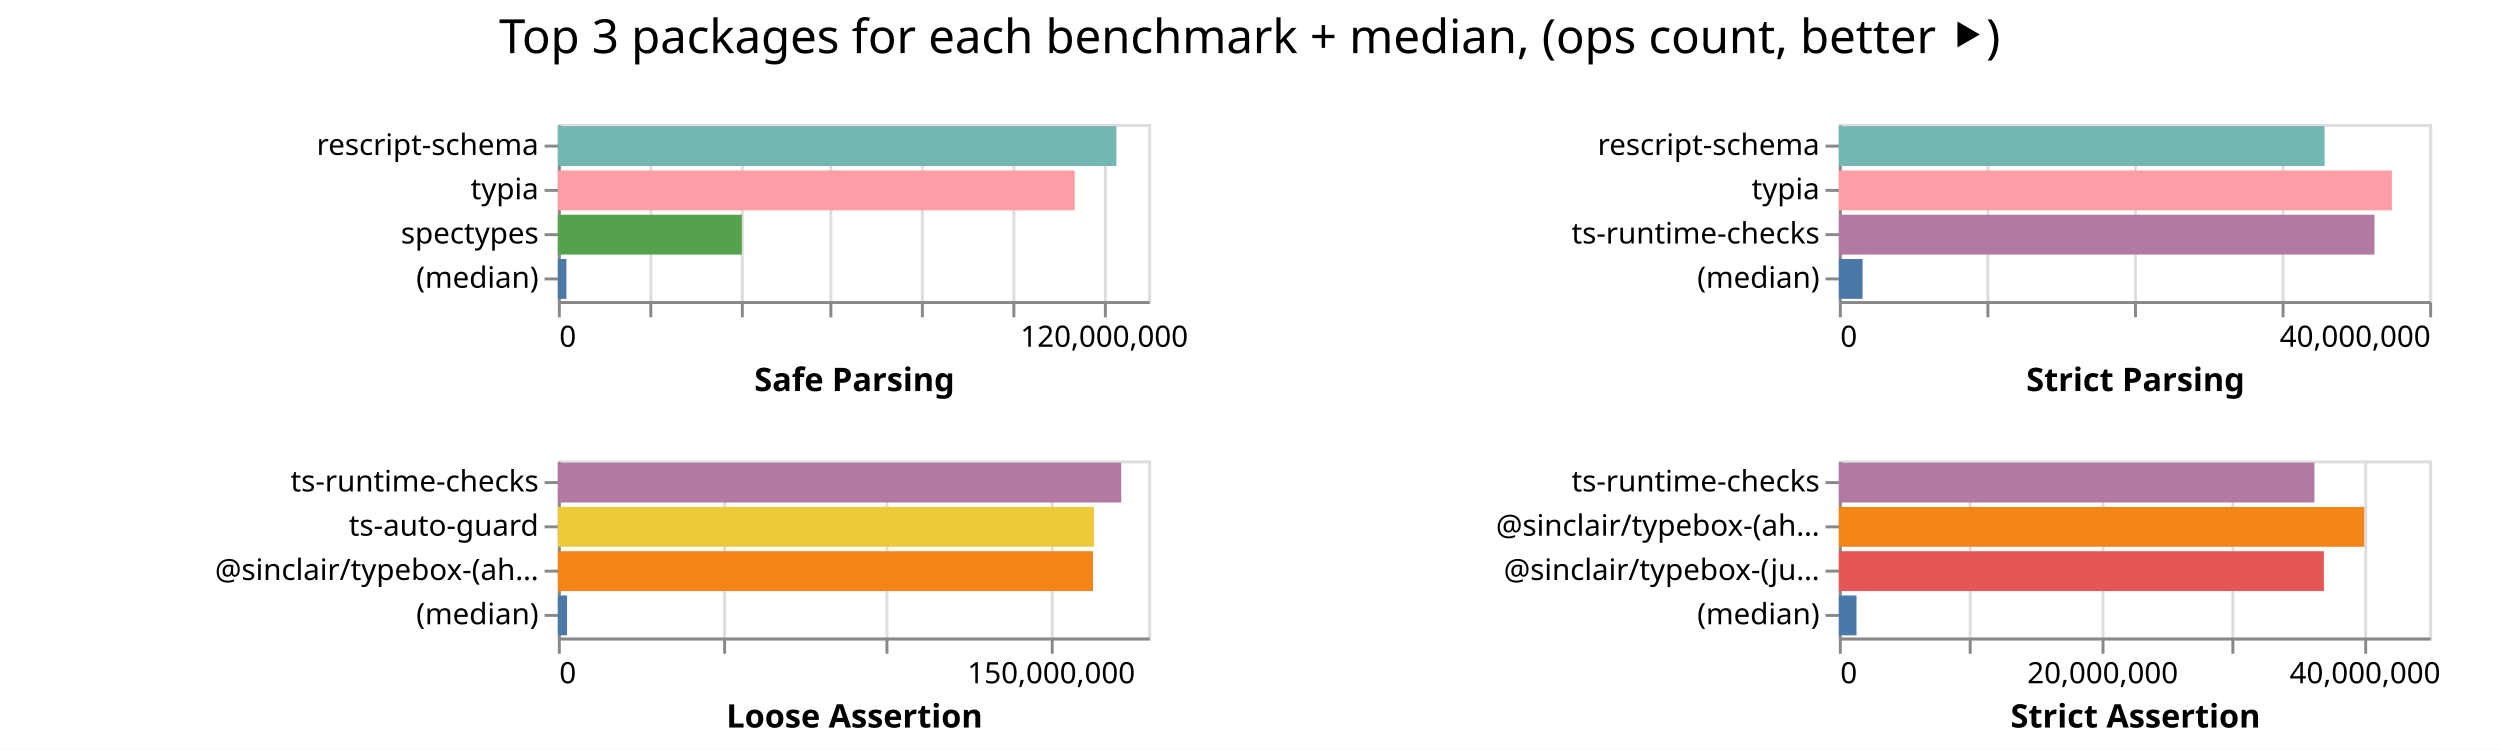
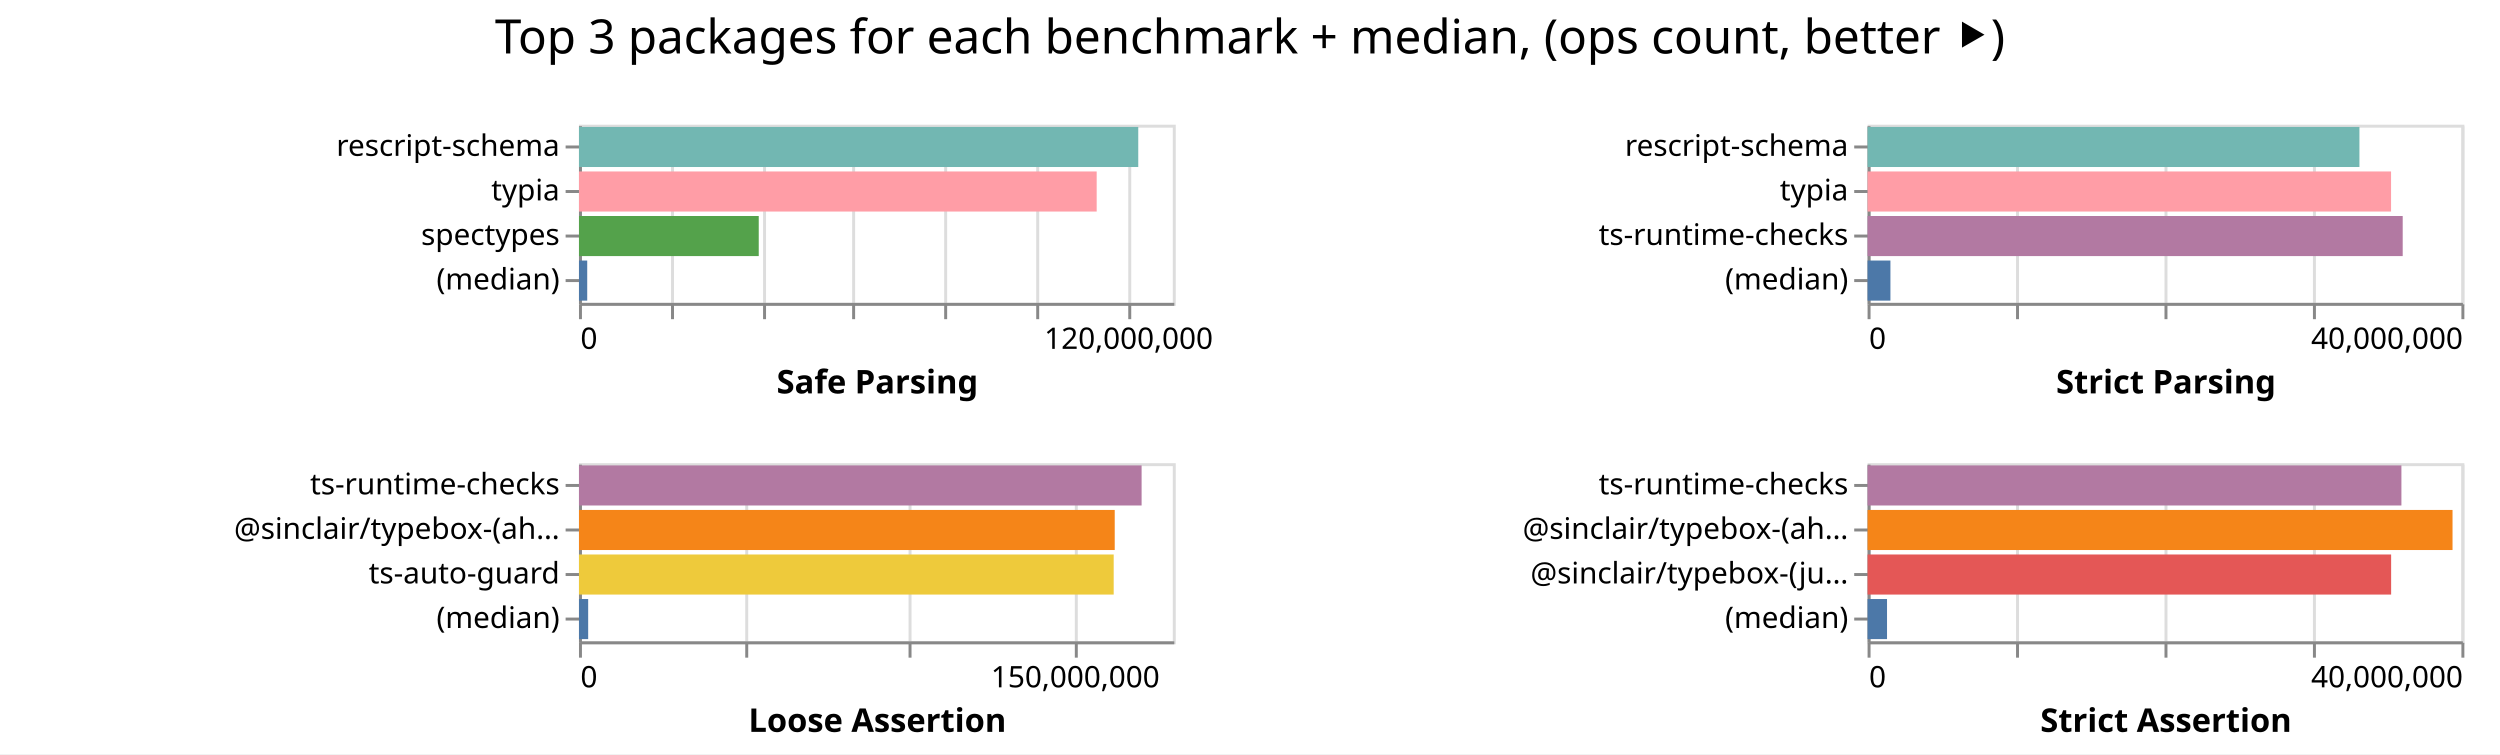
- <svg xmlns="http://www.w3.org/2000/svg" width="847" height="254" class="marks">
-   <path fill="#fff" d="M0 0h847v254H0z" />
+ <svg xmlns="http://www.w3.org/2000/svg" width="842" height="254" class="marks">
+   <path fill="#fff" d="M0 0h842v254H0z" />
  <g fill="none" stroke-miterlimit="10" aria-roledescription="group mark container" class="mark-group role-frame root">
-     <path d="M189 42" aria-hidden="true" class="background" />
+     <path d="M195 42" aria-hidden="true" class="background" />
    <g aria-roledescription="group mark container" class="mark-group role-scope child__Safe_Parsing_group">
-       <path stroke="#ddd" d="M189.5 42.5h200v60h-200Z" aria-hidden="true" class="background" />
+       <path stroke="#ddd" d="M195.5 42.5h200v60h-200Z" aria-hidden="true" class="background" />
      <g aria-hidden="true" class="mark-group role-axis">
-         <path d="M189.5 102.5" aria-hidden="true" class="background" pointer-events="none" />
+         <path d="M195.5 102.5" aria-hidden="true" class="background" pointer-events="none" />
        <g stroke="#ddd" class="mark-rule role-axis-grid" pointer-events="none">
-           <path d="M189.5 102.5v-60M220.5 102.5v-60M251.5 102.5v-60M281.5 102.5v-60M312.5 102.5v-60M343.5 102.5v-60M374.5 102.5v-60" />
+           <path d="M195.5 102.5v-60M226.5 102.5v-60M257.5 102.5v-60M287.5 102.5v-60M318.5 102.5v-60M349.5 102.5v-60M380.5 102.5v-60" />
        </g>
      </g>
      <g aria-label="X-axis titled 'Safe Parsing' for a linear scale with values from 0 to 130,000,000" aria-roledescription="axis" class="mark-group role-axis" pointer-events="none">
-         <path d="M189.5 102.5" aria-hidden="true" class="background" />
+         <path d="M195.5 102.5" aria-hidden="true" class="background" />
        <g stroke="#888" class="mark-rule role-axis-tick">
-           <path d="M189.5 102.5v5M220.5 102.5v5M251.5 102.5v5M281.5 102.5v5M312.5 102.5v5M343.5 102.5v5M374.5 102.5v5" />
+           <path d="M195.5 102.5v5M226.5 102.5v5M257.5 102.5v5M287.5 102.5v5M318.5 102.5v5M349.5 102.5v5M380.5 102.5v5" />
        </g>
        <g fill="#000" class="mark-text role-axis-label" font-family="sans-serif" font-size="10">
-           <text transform="translate(189.5 117.5)">0</text>
-           <text text-anchor="middle" transform="translate(374.115 117.5)">120,000,000</text>
+           <text transform="translate(195.5 117.5)">0</text>
+           <text text-anchor="middle" transform="translate(380.115 117.5)">120,000,000</text>
        </g>
-         <path stroke="#888" d="M189.5 102.5h200" class="mark-rule role-axis-domain" />
-         <text fill="#000" class="mark-text role-axis-title" font-family="sans-serif" font-size="11" font-weight="bold" text-anchor="middle" transform="translate(289.5 132.5)">Safe Parsing</text>
+         <path stroke="#888" d="M195.5 102.5h200" class="mark-rule role-axis-domain" />
+         <text fill="#000" class="mark-text role-axis-title" font-family="sans-serif" font-size="11" font-weight="bold" text-anchor="middle" transform="translate(295.5 132.5)">Safe Parsing</text>
      </g>
      <g aria-label="Y-axis for a discrete scale with 4 values: rescript-schema, typia, spectypes, (median)" aria-roledescription="axis" class="mark-group role-axis" pointer-events="none">
-         <path d="M189.5 42.5" aria-hidden="true" class="background" />
+         <path d="M195.5 42.5" aria-hidden="true" class="background" />
        <g stroke="#888" class="mark-rule role-axis-tick">
-           <path d="M189.5 49.5h-5M189.5 64.5h-5M189.5 79.5h-5M189.5 94.5h-5" />
+           <path d="M195.5 49.5h-5M195.5 64.5h-5M195.5 79.5h-5M195.5 94.5h-5" />
        </g>
        <g fill="#000" class="mark-text role-axis-label" font-family="sans-serif" font-size="10" text-anchor="end">
-           <text transform="translate(182.5 52.5)">rescript-schema</text>
-           <text transform="translate(182.5 67.5)">typia</text>
-           <text transform="translate(182.5 82.5)">spectypes</text>
-           <text transform="translate(182.5 97.5)">(median)</text>
+           <text transform="translate(188.5 52.5)">rescript-schema</text>
+           <text transform="translate(188.5 67.5)">typia</text>
+           <text transform="translate(188.5 82.5)">spectypes</text>
+           <text transform="translate(188.5 97.5)">(median)</text>
        </g>
-         <path stroke="#888" d="M189.5 42.5v60" class="mark-rule role-axis-domain" />
+         <path stroke="#888" d="M195.5 42.5v60" class="mark-rule role-axis-domain" />
      </g>
      <g aria-roledescription="rect mark container" class="mark-rect role-mark child__Safe_Parsing_marks">
-         <path fill="#72b7b2" d="M189 42.75h189.243v13.5H189Z" aria-label="Safe Parsing: 123007911; name: rescript-schema" aria-roledescription="bar" />
-         <path fill="#ff9da6" d="M189 57.75h175.127v13.5H189Z" aria-label="Safe Parsing: 113832746; name: typia" aria-roledescription="bar" />
-         <path fill="#54a24b" d="M189 72.75h62.334v13.5H189Z" aria-label="Safe Parsing: 40517038; name: spectypes" aria-roledescription="bar" />
-         <path fill="#4c78a8" d="M189 87.75h2.898v13.5H189Z" aria-label="Safe Parsing: 1883584; name: (median)" aria-roledescription="bar" />
+         <path fill="#72b7b2" d="M195 42.75h188.365v13.5H195Z" aria-label="Safe Parsing: 122437520; name: rescript-schema" aria-roledescription="bar" />
+         <path fill="#ff9da6" d="M195 57.75h174.363v13.5H195Z" aria-label="Safe Parsing: 113335978; name: typia" aria-roledescription="bar" />
+         <path fill="#54a24b" d="M195 72.75h60.545v13.5H195Z" aria-label="Safe Parsing: 39354486; name: spectypes" aria-roledescription="bar" />
+         <path fill="#4c78a8" d="M195 87.75h2.775v13.5H195Z" aria-label="Safe Parsing: 1803893; name: (median)" aria-roledescription="bar" />
      </g>
    </g>
    <g aria-roledescription="group mark container" class="mark-group role-scope child__Strict_Parsing_group">
-       <path stroke="#ddd" d="M623.5 42.5h200v60h-200Z" aria-hidden="true" class="background" />
+       <path stroke="#ddd" d="M629.5 42.5h200v60h-200Z" aria-hidden="true" class="background" />
      <g aria-hidden="true" class="mark-group role-axis">
-         <path d="M623.5 102.5" aria-hidden="true" class="background" pointer-events="none" />
+         <path d="M629.5 102.5" aria-hidden="true" class="background" pointer-events="none" />
        <g stroke="#ddd" class="mark-rule role-axis-grid" pointer-events="none">
-           <path d="M623.5 102.5v-60M673.5 102.5v-60M723.5 102.5v-60M773.5 102.5v-60M823.5 102.5v-60" />
+           <path d="M629.5 102.5v-60M679.5 102.5v-60M729.5 102.5v-60M779.5 102.5v-60M829.5 102.5v-60" />
        </g>
      </g>
      <g aria-label="X-axis titled 'Strict Parsing' for a linear scale with values from 0 to 40,000,000" aria-roledescription="axis" class="mark-group role-axis" pointer-events="none">
-         <path d="M623.5 102.5" aria-hidden="true" class="background" />
+         <path d="M629.5 102.5" aria-hidden="true" class="background" />
        <g stroke="#888" class="mark-rule role-axis-tick">
-           <path d="M623.5 102.5v5M673.5 102.5v5M723.5 102.5v5M773.5 102.5v5M823.5 102.5v5" />
+           <path d="M629.5 102.5v5M679.5 102.5v5M729.5 102.5v5M779.5 102.5v5M829.5 102.5v5" />
        </g>
        <g fill="#000" class="mark-text role-axis-label" font-family="sans-serif" font-size="10">
-           <text transform="translate(623.5 117.5)">0</text>
-           <text text-anchor="end" transform="translate(823.5 117.5)">40,000,000</text>
+           <text transform="translate(629.5 117.5)">0</text>
+           <text text-anchor="end" transform="translate(829.5 117.5)">40,000,000</text>
        </g>
-         <path stroke="#888" d="M623.5 102.5h200" class="mark-rule role-axis-domain" />
-         <text fill="#000" class="mark-text role-axis-title" font-family="sans-serif" font-size="11" font-weight="bold" text-anchor="middle" transform="translate(723.5 132.5)">Strict Parsing</text>
+         <path stroke="#888" d="M629.5 102.5h200" class="mark-rule role-axis-domain" />
+         <text fill="#000" class="mark-text role-axis-title" font-family="sans-serif" font-size="11" font-weight="bold" text-anchor="middle" transform="translate(729.5 132.5)">Strict Parsing</text>
      </g>
      <g aria-label="Y-axis for a discrete scale with 4 values: rescript-schema, typia, ts-runtime-checks, (median)" aria-roledescription="axis" class="mark-group role-axis" pointer-events="none">
-         <path d="M623.5 42.5" aria-hidden="true" class="background" />
+         <path d="M629.5 42.5" aria-hidden="true" class="background" />
        <g stroke="#888" class="mark-rule role-axis-tick">
-           <path d="M623.5 49.5h-5M623.5 64.5h-5M623.5 79.5h-5M623.5 94.5h-5" />
+           <path d="M629.5 49.5h-5M629.5 64.5h-5M629.5 79.5h-5M629.5 94.5h-5" />
        </g>
        <g fill="#000" class="mark-text role-axis-label" font-family="sans-serif" font-size="10" text-anchor="end">
-           <text transform="translate(616.5 52.5)">rescript-schema</text>
-           <text transform="translate(616.5 67.5)">typia</text>
-           <text transform="translate(616.5 82.5)">ts-runtime-checks</text>
-           <text transform="translate(616.5 97.5)">(median)</text>
+           <text transform="translate(622.5 52.5)">rescript-schema</text>
+           <text transform="translate(622.5 67.5)">typia</text>
+           <text transform="translate(622.5 82.5)">ts-runtime-checks</text>
+           <text transform="translate(622.5 97.5)">(median)</text>
        </g>
-         <path stroke="#888" d="M623.5 42.5v60" class="mark-rule role-axis-domain" />
+         <path stroke="#888" d="M629.5 42.5v60" class="mark-rule role-axis-domain" />
      </g>
      <g aria-roledescription="rect mark container" class="mark-rect role-mark child__Strict_Parsing_marks">
-         <path fill="#72b7b2" d="M623 42.75h164.576v13.5H623Z" aria-label="Strict Parsing: 32915253; name: rescript-schema" aria-roledescription="bar" />
-         <path fill="#ff9da6" d="M623 57.75h187.37v13.5H623Z" aria-label="Strict Parsing: 37474070; name: typia" aria-roledescription="bar" />
-         <path fill="#b279a2" d="M623 72.75h181.474v13.5H623Z" aria-label="Strict Parsing: 36294896; name: ts-runtime-checks" aria-roledescription="bar" />
-         <path fill="#4c78a8" d="M623 87.75h8.04v13.5H623Z" aria-label="Strict Parsing: 1608001; name: (median)" aria-roledescription="bar" />
+         <path fill="#72b7b2" d="M629 42.75h165.657v13.5H629Z" aria-label="Strict Parsing: 33131432; name: rescript-schema" aria-roledescription="bar" />
+         <path fill="#ff9da6" d="M629 57.75h176.31v13.5H629Z" aria-label="Strict Parsing: 35262115; name: typia" aria-roledescription="bar" />
+         <path fill="#b279a2" d="M629 72.75h180.231v13.5H629Z" aria-label="Strict Parsing: 36046295; name: ts-runtime-checks" aria-roledescription="bar" />
+         <path fill="#4c78a8" d="M629 87.75h7.696v13.5H629Z" aria-label="Strict Parsing: 1539204.5; name: (median)" aria-roledescription="bar" />
      </g>
    </g>
    <g aria-roledescription="group mark container" class="mark-group role-scope child__Loose_Assertion_group">
-       <path stroke="#ddd" d="M189.5 156.5h200v60h-200Z" aria-hidden="true" class="background" />
+       <path stroke="#ddd" d="M195.5 156.5h200v60h-200Z" aria-hidden="true" class="background" />
      <g aria-hidden="true" class="mark-group role-axis">
-         <path d="M189.5 216.5" aria-hidden="true" class="background" pointer-events="none" />
+         <path d="M195.5 216.5" aria-hidden="true" class="background" pointer-events="none" />
        <g stroke="#ddd" class="mark-rule role-axis-grid" pointer-events="none">
-           <path d="M189.5 216.5v-60M245.5 216.5v-60M300.5 216.5v-60M356.5 216.5v-60" />
+           <path d="M195.5 216.5v-60M251.5 216.5v-60M306.5 216.5v-60M362.5 216.5v-60" />
        </g>
      </g>
      <g aria-label="X-axis titled 'Loose Assertion' for a linear scale with values from 0 to 180,000,000" aria-roledescription="axis" class="mark-group role-axis" pointer-events="none">
-         <path d="M189.5 216.5" aria-hidden="true" class="background" />
+         <path d="M195.5 216.5" aria-hidden="true" class="background" />
        <g stroke="#888" class="mark-rule role-axis-tick">
-           <path d="M189.5 216.5v5M245.5 216.5v5M300.5 216.5v5M356.5 216.5v5" />
+           <path d="M195.5 216.5v5M251.5 216.5v5M306.5 216.5v5M362.5 216.5v5" />
        </g>
        <g fill="#000" class="mark-text role-axis-label" font-family="sans-serif" font-size="10">
-           <text transform="translate(189.5 231.5)">0</text>
-           <text text-anchor="middle" transform="translate(356.167 231.5)">150,000,000</text>
+           <text transform="translate(195.5 231.5)">0</text>
+           <text text-anchor="middle" transform="translate(362.167 231.5)">150,000,000</text>
        </g>
-         <path stroke="#888" d="M189.5 216.5h200" class="mark-rule role-axis-domain" />
-         <text fill="#000" class="mark-text role-axis-title" font-family="sans-serif" font-size="11" font-weight="bold" text-anchor="middle" transform="translate(289.5 246.5)">Loose Assertion</text>
+         <path stroke="#888" d="M195.5 216.5h200" class="mark-rule role-axis-domain" />
+         <text fill="#000" class="mark-text role-axis-title" font-family="sans-serif" font-size="11" font-weight="bold" text-anchor="middle" transform="translate(295.5 246.5)">Loose Assertion</text>
      </g>
-       <g aria-label="Y-axis for a discrete scale with 4 values: ts-runtime-checks, ts-auto-guard, @sinclair/typebox-(ahead-of-time), (median)" aria-roledescription="axis" class="mark-group role-axis" pointer-events="none">
-         <path d="M189.5 156.5" aria-hidden="true" class="background" />
+       <g aria-label="Y-axis for a discrete scale with 4 values: ts-runtime-checks, @sinclair/typebox-(ahead-of-time), ts-auto-guard, (median)" aria-roledescription="axis" class="mark-group role-axis" pointer-events="none">
+         <path d="M195.5 156.5" aria-hidden="true" class="background" />
        <g stroke="#888" class="mark-rule role-axis-tick">
-           <path d="M189.5 163.5h-5M189.5 178.5h-5M189.5 193.5h-5M189.5 208.5h-5" />
+           <path d="M195.5 163.5h-5M195.5 178.5h-5M195.5 193.5h-5M195.5 208.5h-5" />
        </g>
        <g fill="#000" class="mark-text role-axis-label" font-family="sans-serif" font-size="10" text-anchor="end">
-           <text transform="translate(182.5 166.5)">ts-runtime-checks</text>
-           <text transform="translate(182.5 181.5)">ts-auto-guard</text>
-           <text transform="translate(182.5 196.5)">@sinclair/typebox-(ah…</text>
-           <text transform="translate(182.5 211.5)">(median)</text>
+           <text transform="translate(188.5 166.5)">ts-runtime-checks</text>
+           <text transform="translate(188.5 181.5)">@sinclair/typebox-(ah…</text>
+           <text transform="translate(188.5 196.5)">ts-auto-guard</text>
+           <text transform="translate(188.5 211.5)">(median)</text>
        </g>
-         <path stroke="#888" d="M189.5 156.5v60" class="mark-rule role-axis-domain" />
+         <path stroke="#888" d="M195.5 156.5v60" class="mark-rule role-axis-domain" />
      </g>
      <g aria-roledescription="rect mark container" class="mark-rect role-mark child__Loose_Assertion_marks">
-         <path fill="#b279a2" d="M189 156.75h190.866v13.5H189Z" aria-label="Loose Assertion: 171779236; name: ts-runtime-checks" aria-roledescription="bar" />
-         <path fill="#eeca3b" d="M189 171.75h181.64v13.5H189Z" aria-label="Loose Assertion: 163476246; name: ts-auto-guard" aria-roledescription="bar" />
-         <path fill="#f58518" d="M189 186.75h181.31v13.5H189Z" aria-label="Loose Assertion: 163178676; name: @sinclair/typebox-(ahead-of-time)" aria-roledescription="bar" />
-         <path fill="#4c78a8" d="M189 201.75h3.116v13.5H189Z" aria-label="Loose Assertion: 2804757; name: (median)" aria-roledescription="bar" />
+         <path fill="#b279a2" d="M195 156.75h189.493v13.5H195Z" aria-label="Loose Assertion: 170543331; name: ts-runtime-checks" aria-roledescription="bar" />
+         <path fill="#f58518" d="M195 171.75h180.44v13.5H195Z" aria-label="Loose Assertion: 162395535; name: @sinclair/typebox-(ahead-of-time)" aria-roledescription="bar" />
+         <path fill="#eeca3b" d="M195 186.75h180.09v13.5H195Z" aria-label="Loose Assertion: 162080801; name: ts-auto-guard" aria-roledescription="bar" />
+         <path fill="#4c78a8" d="M195 201.75h3.096v13.5H195Z" aria-label="Loose Assertion: 2786172; name: (median)" aria-roledescription="bar" />
      </g>
    </g>
    <g aria-roledescription="group mark container" class="mark-group role-scope child__Strict_Assertion_group">
-       <path stroke="#ddd" d="M623.5 156.5h200v60h-200Z" aria-hidden="true" class="background" />
+       <path stroke="#ddd" d="M629.5 156.5h200v60h-200Z" aria-hidden="true" class="background" />
      <g aria-hidden="true" class="mark-group role-axis">
-         <path d="M623.5 216.5" aria-hidden="true" class="background" pointer-events="none" />
+         <path d="M629.5 216.5" aria-hidden="true" class="background" pointer-events="none" />
        <g stroke="#ddd" class="mark-rule role-axis-grid" pointer-events="none">
-           <path d="M623.5 216.5v-60M667.5 216.5v-60M712.5 216.5v-60M756.5 216.5v-60M801.5 216.5v-60" />
+           <path d="M629.5 216.5v-60M679.5 216.5v-60M729.5 216.5v-60M779.5 216.5v-60M829.5 216.5v-60" />
        </g>
      </g>
-       <g aria-label="X-axis titled 'Strict Assertion' for a linear scale with values from 0 to 45,000,000" aria-roledescription="axis" class="mark-group role-axis" pointer-events="none">
-         <path d="M623.5 216.5" aria-hidden="true" class="background" />
+       <g aria-label="X-axis titled 'Strict Assertion' for a linear scale with values from 0 to 40,000,000" aria-roledescription="axis" class="mark-group role-axis" pointer-events="none">
+         <path d="M629.5 216.5" aria-hidden="true" class="background" />
        <g stroke="#888" class="mark-rule role-axis-tick">
-           <path d="M623.5 216.5v5M667.5 216.5v5M712.5 216.5v5M756.5 216.5v5M801.5 216.5v5" />
+           <path d="M629.5 216.5v5M679.5 216.5v5M729.5 216.5v5M779.5 216.5v5M829.5 216.5v5" />
        </g>
        <g fill="#000" class="mark-text role-axis-label" font-family="sans-serif" font-size="10">
-           <text transform="translate(623.5 231.5)">0</text>
-           <text text-anchor="middle" transform="translate(712.389 231.5)">20,000,000</text>
-           <text text-anchor="middle" transform="translate(801.278 231.5)">40,000,000</text>
+           <text transform="translate(629.5 231.5)">0</text>
+           <text text-anchor="end" transform="translate(829.5 231.5)">40,000,000</text>
        </g>
-         <path stroke="#888" d="M623.5 216.5h200" class="mark-rule role-axis-domain" />
-         <text fill="#000" class="mark-text role-axis-title" font-family="sans-serif" font-size="11" font-weight="bold" text-anchor="middle" transform="translate(723.5 246.5)">Strict Assertion</text>
+         <path stroke="#888" d="M629.5 216.5h200" class="mark-rule role-axis-domain" />
+         <text fill="#000" class="mark-text role-axis-title" font-family="sans-serif" font-size="11" font-weight="bold" text-anchor="middle" transform="translate(729.5 246.5)">Strict Assertion</text>
      </g>
      <g aria-label="Y-axis for a discrete scale with 4 values: ts-runtime-checks, @sinclair/typebox-(ahead-of-time), @sinclair/typebox-(just-in-time), (median)" aria-roledescription="axis" class="mark-group role-axis" pointer-events="none">
-         <path d="M623.5 156.5" aria-hidden="true" class="background" />
+         <path d="M629.5 156.5" aria-hidden="true" class="background" />
        <g stroke="#888" class="mark-rule role-axis-tick">
-           <path d="M623.5 163.5h-5M623.5 178.5h-5M623.5 193.5h-5M623.5 208.5h-5" />
+           <path d="M629.5 163.5h-5M629.5 178.5h-5M629.5 193.5h-5M629.5 208.5h-5" />
        </g>
        <g fill="#000" class="mark-text role-axis-label" font-family="sans-serif" font-size="10" text-anchor="end">
-           <text transform="translate(616.5 166.5)">ts-runtime-checks</text>
-           <text transform="translate(616.5 181.5)">@sinclair/typebox-(ah…</text>
-           <text transform="translate(616.5 196.5)">@sinclair/typebox-(ju…</text>
-           <text transform="translate(616.5 211.5)">(median)</text>
+           <text transform="translate(622.5 166.5)">ts-runtime-checks</text>
+           <text transform="translate(622.5 181.5)">@sinclair/typebox-(ah…</text>
+           <text transform="translate(622.5 196.5)">@sinclair/typebox-(ju…</text>
+           <text transform="translate(622.5 211.5)">(median)</text>
        </g>
-         <path stroke="#888" d="M623.5 156.5v60" class="mark-rule role-axis-domain" />
+         <path stroke="#888" d="M629.5 156.5v60" class="mark-rule role-axis-domain" />
      </g>
      <g aria-roledescription="rect mark container" class="mark-rect role-mark child__Strict_Assertion_marks">
-         <path fill="#b279a2" d="M623 156.75h161.135v13.5H623Z" aria-label="Strict Assertion: 36255336; name: ts-runtime-checks" aria-roledescription="bar" />
-         <path fill="#f58518" d="M623 171.75h178.004v13.5H623Z" aria-label="Strict Assertion: 40050853; name: @sinclair/typebox-(ahead-of-time)" aria-roledescription="bar" />
-         <path fill="#e45756" d="M623 186.75h164.338v13.5H623Z" aria-label="Strict Assertion: 36976094; name: @sinclair/typebox-(just-in-time)" aria-roledescription="bar" />
-         <path fill="#4c78a8" d="M623 201.75h5.982v13.5H623Z" aria-label="Strict Assertion: 1345839.5; name: (median)" aria-roledescription="bar" />
+         <path fill="#b279a2" d="M629 156.75h179.798v13.5H629Z" aria-label="Strict Assertion: 35959695; name: ts-runtime-checks" aria-roledescription="bar" />
+         <path fill="#f58518" d="M629 171.75h197.012v13.5H629Z" aria-label="Strict Assertion: 39402451; name: @sinclair/typebox-(ahead-of-time)" aria-roledescription="bar" />
+         <path fill="#e45756" d="M629 186.75h176.333v13.5H629Z" aria-label="Strict Assertion: 35266605; name: @sinclair/typebox-(just-in-time)" aria-roledescription="bar" />
+         <path fill="#4c78a8" d="M629 201.75h6.551v13.5H629Z" aria-label="Strict Assertion: 1310245; name: (median)" aria-roledescription="bar" />
      </g>
    </g>
    <g class="mark-group role-title">
-       <path d="M423.389 5" aria-hidden="true" class="background" pointer-events="none" />
-       <text fill="#000" aria-label="Title text 'Top 3 packages for each benchmark + median, (ops count, better ⯈)'" aria-roledescription="title" class="mark-text role-title-text" font-family="sans-serif" font-size="16" pointer-events="none" text-anchor="middle" transform="translate(423.389 18)">Top 3 packages for each benchmark + median, (ops count, better ⯈)</text>
+       <path d="M421 5" aria-hidden="true" class="background" pointer-events="none" />
+       <text fill="#000" aria-label="Title text 'Top 3 packages for each benchmark + median, (ops count, better ⯈)'" aria-roledescription="title" class="mark-text role-title-text" font-family="sans-serif" font-size="16" pointer-events="none" text-anchor="middle" transform="translate(421 18)">Top 3 packages for each benchmark + median, (ops count, better ⯈)</text>
    </g>
  </g>
</svg>
